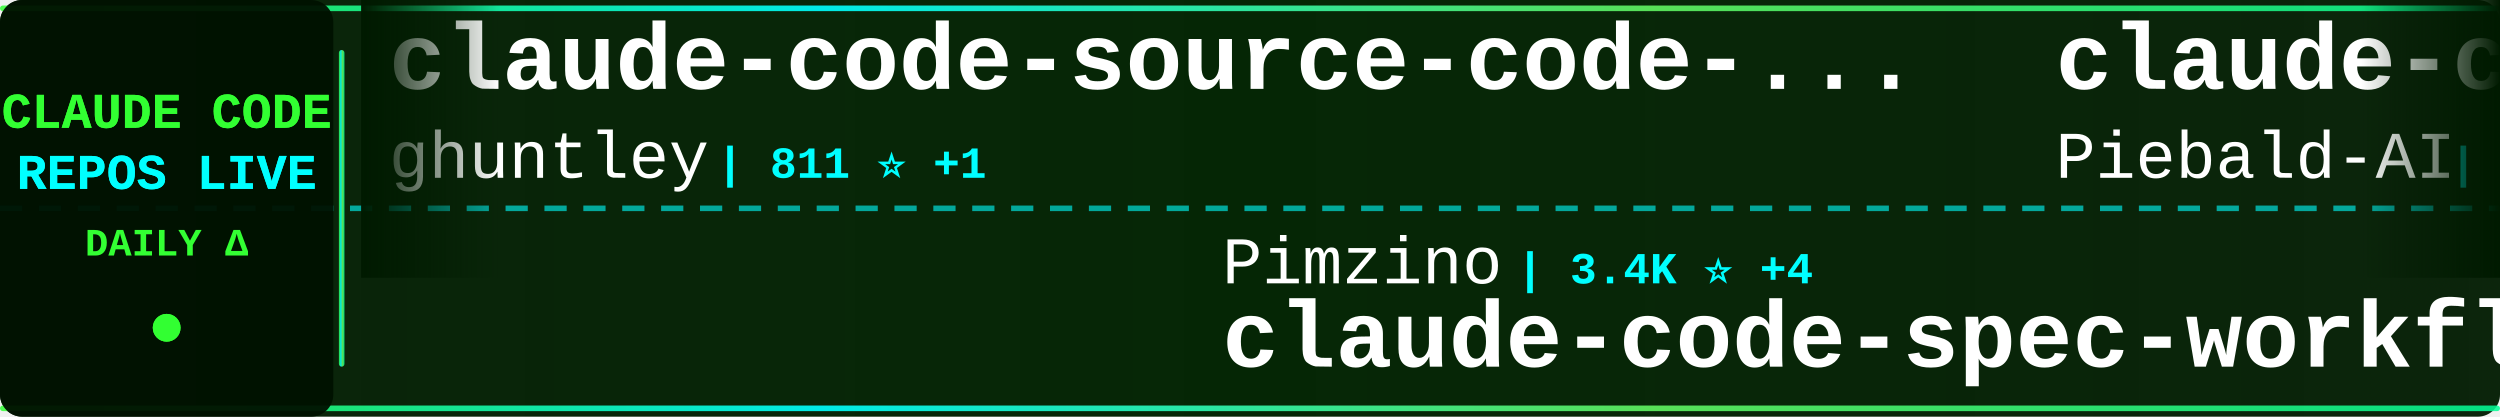
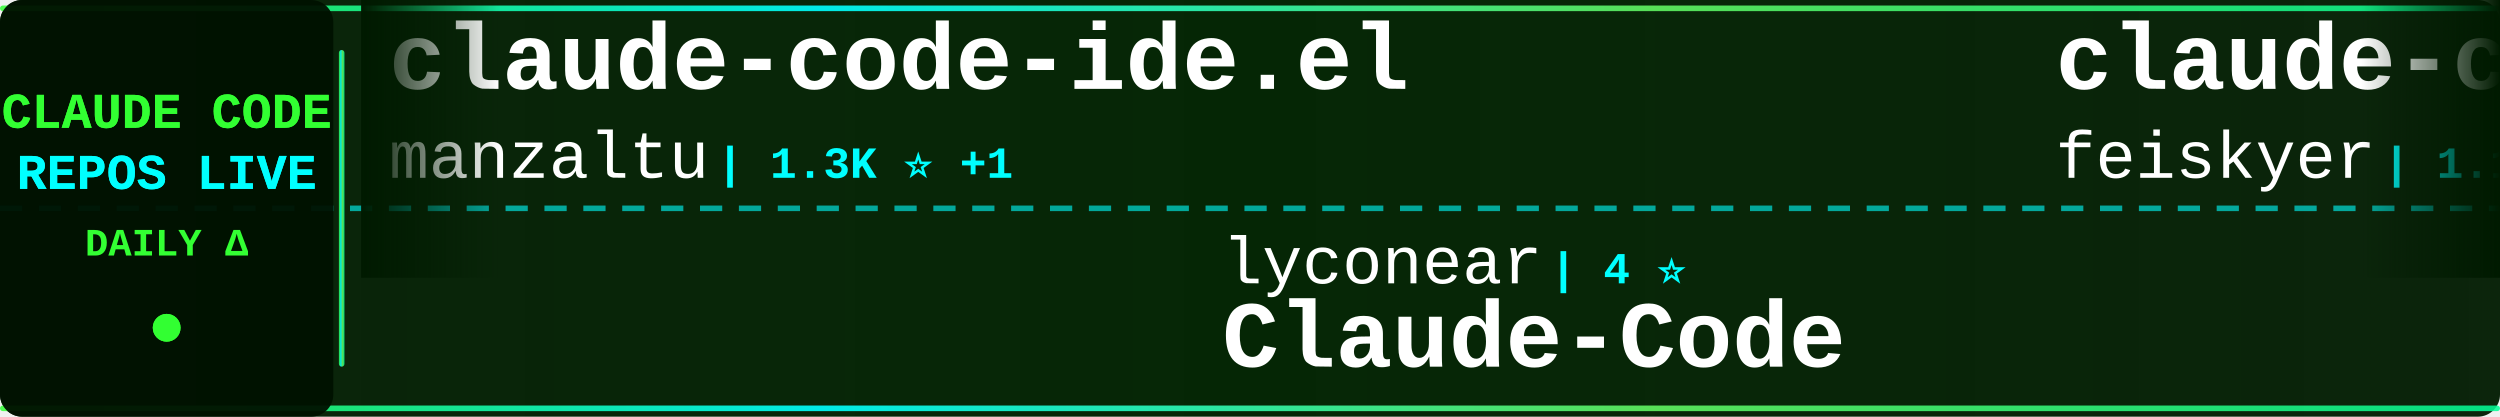
<svg xmlns="http://www.w3.org/2000/svg" width="900" height="150">
  <defs>
    <linearGradient id="tickerBg" x1="0%" y1="0%" x2="100%" y2="0%">
      <stop offset="0%" style="stop-color:#001a00;stop-opacity:0.95" />
      <stop offset="50%" style="stop-color:#002200;stop-opacity:0.98" />
      <stop offset="100%" style="stop-color:#001a00;stop-opacity:0.95" />
    </linearGradient>
    <linearGradient id="borderGrad" x1="0%" y1="0%" x2="100%" y2="0%">
      <stop offset="0%" style="stop-color:#33ff33;stop-opacity:0.85">
        <animate attributeName="stop-opacity" values="0.85;1;0.85" dur="2s" repeatCount="indefinite" />
      </stop>
      <stop offset="33%" style="stop-color:#00ffff;stop-opacity:0.9">
        <animate attributeName="stop-opacity" values="0.9;1;0.9" dur="2.2s" repeatCount="indefinite" />
      </stop>
      <stop offset="66%" style="stop-color:#66ff66;stop-opacity:0.85">
        <animate attributeName="stop-opacity" values="0.85;1;0.85" dur="1.8s" repeatCount="indefinite" />
      </stop>
      <stop offset="100%" style="stop-color:#00ff99;stop-opacity:0.85">
        <animate attributeName="stop-opacity" values="0.85;1;0.85" dur="2s" repeatCount="indefinite" />
      </stop>
    </linearGradient>
    <filter id="textGlow">
      <feGaussianBlur stdDeviation="0.1" result="coloredBlur" />
      <feMerge>
        <feMergeNode in="coloredBlur" />
        <feMergeNode in="SourceGraphic" />
      </feMerge>
    </filter>
    <filter id="metricGlow">
      <feGaussianBlur stdDeviation="0.2" result="coloredBlur" />
      <feMerge>
        <feMergeNode in="coloredBlur" />
        <feMergeNode in="SourceGraphic" />
      </feMerge>
    </filter>
    <linearGradient id="leftFade" x1="0%" y1="0%" x2="100%" y2="0%">
      <stop offset="0%" style="stop-color:#001a00;stop-opacity:1" />
      <stop offset="100%" style="stop-color:#001a00;stop-opacity:0" />
    </linearGradient>
    <linearGradient id="rightFade" x1="0%" y1="0%" x2="100%" y2="0%">
      <stop offset="0%" style="stop-color:#001a00;stop-opacity:0" />
      <stop offset="100%" style="stop-color:#001a00;stop-opacity:1" />
    </linearGradient>
  </defs>
  <rect width="900" height="150" fill="url(#tickerBg)" rx="8" />
  <rect x="0" y="2" width="900" height="2" fill="url(#borderGrad)" rx="1" />
  <rect x="0" y="146" width="900" height="2" fill="url(#borderGrad)" rx="1" />
  <line x1="0" y1="75" x2="900" y2="75" stroke="#00ffff" stroke-width="2" stroke-dasharray="8 6" opacity="0.6" />
  <rect x="0" y="0" width="120" height="150" fill="#001100" opacity="0.95" rx="8" />
  <text x="60" y="46" font-family="'Courier New', monospace" font-size="18" font-weight="bold" fill="#33ff33" text-anchor="middle" filter="url(#textGlow)">
    CLAUDE CODE
  </text>
  <text x="60" y="68" font-family="'Courier New', monospace" font-size="18" font-weight="bold" fill="#00ffff" text-anchor="middle" filter="url(#textGlow)">
    REPOS LIVE
  </text>
  <text x="60" y="92" font-family="'Courier New', monospace" font-size="14" font-weight="bold" fill="#33ff33" text-anchor="middle">
    DAILY Δ
  </text>
  <circle cx="60" cy="118" r="5" fill="#33ff33" filter="url(#metricGlow)">
    <animate attributeName="r" values="4;6;4" dur="1.5s" repeatCount="indefinite" />
    <animate attributeName="opacity" values="0.6;1;0.6" dur="1.5s" repeatCount="indefinite" />
  </circle>
  <rect x="122" y="18" width="2" height="114" fill="url(#borderGrad)" rx="1" />
  <clipPath id="tickerClip">
    <rect x="130" y="0" width="770" height="150" />
  </clipPath>
  <g clip-path="url(#tickerClip)">
    <g id="tickerItems">
      <animateTransform attributeName="transform" attributeType="XML" type="translate" from="0 0" to="-3000 0" dur="54s" repeatCount="indefinite" />
      <g transform="translate(0, 0)">
-         <text x="140" y="32" font-family="'Courier New', monospace" font-size="34" font-weight="bold" fill="#ffffff">claude-code-source-code-...</text>
-         <text x="140" y="64" font-family="'Courier New', monospace" font-size="24" font-weight="normal" fill="#ffffff" opacity="1.0">ghuntley</text>
-         <text x="258" y="64" font-family="'Courier New', monospace" font-size="16" font-weight="bold" fill="#00ffff"> | 811 ⭐ +1</text>
+         <text x="140" y="32" font-family="'Courier New', monospace" font-size="34" font-weight="bold" fill="#ffffff">claude-code-ide.el</text>
+         <text x="140" y="64" font-family="'Courier New', monospace" font-size="24" font-weight="normal" fill="#ffffff" opacity="1.0">manzaltu</text>
+         <text x="258" y="64" font-family="'Courier New', monospace" font-size="16" font-weight="bold" fill="#00ffff"> | 1.3K ⭐ +1</text>
      </g>
      <g transform="translate(300, 0)">
-         <text x="140" y="102" font-family="'Courier New', monospace" font-size="24" font-weight="normal" fill="#ffffff" opacity="1.0">Pimzino</text>
-         <text x="246" y="102" font-family="'Courier New', monospace" font-size="16" font-weight="bold" fill="#00ffff"> | 3.4K ⭐ +4</text>
-         <text x="140" y="132" font-family="'Courier New', monospace" font-size="34" font-weight="bold" fill="#ffffff">claude-code-spec-workflo...</text>
+         <text x="140" y="102" font-family="'Courier New', monospace" font-size="24" font-weight="normal" fill="#ffffff" opacity="1.0">lyconear</text>
+         <text x="258" y="102" font-family="'Courier New', monospace" font-size="16" font-weight="bold" fill="#00ffff"> | 4 ⭐</text>
+         <text x="140" y="132" font-family="'Courier New', monospace" font-size="34" font-weight="bold" fill="#ffffff">Claude-Code</text>
      </g>
      <g transform="translate(600, 0)">
-         <text x="140" y="32" font-family="'Courier New', monospace" font-size="34" font-weight="bold" fill="#ffffff">claude-code-system-promp...</text>
-         <text x="140" y="64" font-family="'Courier New', monospace" font-size="24" font-weight="normal" fill="#ffffff" opacity="1.0">Piebald-AI</text>
-         <text x="282" y="64" font-family="'Courier New', monospace" font-size="16" font-weight="bold" fill="#00ffff"> | 3.3K ⭐ +48</text>
+         <text x="140" y="32" font-family="'Courier New', monospace" font-size="34" font-weight="bold" fill="#ffffff">claude-code-settings</text>
+         <text x="140" y="64" font-family="'Courier New', monospace" font-size="24" font-weight="normal" fill="#ffffff" opacity="1.0">feiskyer</text>
+         <text x="258" y="64" font-family="'Courier New', monospace" font-size="16" font-weight="bold" fill="#00ffff"> | 1.1K ⭐ +9</text>
      </g>
      <g transform="translate(900, 0)">
-         <text x="140" y="102" font-family="'Courier New', monospace" font-size="24" font-weight="normal" fill="#ffffff" opacity="1.0">anthropics</text>
-         <text x="282" y="102" font-family="'Courier New', monospace" font-size="16" font-weight="bold" fill="#00ffff"> | 2.9K ⭐ +11</text>
-         <text x="140" y="132" font-family="'Courier New', monospace" font-size="34" font-weight="bold" fill="#ffffff">claude-code-security-rev...</text>
+         <text x="140" y="102" font-family="'Courier New', monospace" font-size="24" font-weight="normal" fill="#ffffff" opacity="1.0">shareAI-lab</text>
+         <text x="294" y="102" font-family="'Courier New', monospace" font-size="16" font-weight="bold" fill="#00ffff"> | 15.0K ⭐ +106</text>
+         <text x="140" y="132" font-family="'Courier New', monospace" font-size="34" font-weight="bold" fill="#ffffff">learn-claude-code</text>
      </g>
      <g transform="translate(1200, 0)">
-         <text x="140" y="32" font-family="'Courier New', monospace" font-size="34" font-weight="bold" fill="#ffffff">claude_code_bridge</text>
-         <text x="140" y="64" font-family="'Courier New', monospace" font-size="24" font-weight="normal" fill="#ffffff" opacity="1.0">bfly123</text>
-         <text x="246" y="64" font-family="'Courier New', monospace" font-size="16" font-weight="bold" fill="#00ffff"> | 849 ⭐ +37</text>
+         <text x="140" y="32" font-family="'Courier New', monospace" font-size="34" font-weight="bold" fill="#ffffff">claude-code-plugins-plus...</text>
+         <text x="140" y="64" font-family="'Courier New', monospace" font-size="24" font-weight="normal" fill="#ffffff" opacity="1.0">jeremylongshore</text>
+         <text x="342" y="64" font-family="'Courier New', monospace" font-size="16" font-weight="bold" fill="#00ffff"> | 1.0K ⭐ +7</text>
      </g>
      <g transform="translate(1500, 0)">
-         <text x="140" y="102" font-family="'Courier New', monospace" font-size="24" font-weight="normal" fill="#ffffff" opacity="1.0">browser-use</text>
-         <text x="294" y="102" font-family="'Courier New', monospace" font-size="16" font-weight="bold" fill="#00ffff"> | 76.1K ⭐ +203</text>
-         <text x="140" y="132" font-family="'Courier New', monospace" font-size="34" font-weight="bold" fill="#ffffff">browser-use</text>
+         <text x="140" y="102" font-family="'Courier New', monospace" font-size="24" font-weight="normal" fill="#ffffff" opacity="1.0">edmund-io</text>
+         <text x="270" y="102" font-family="'Courier New', monospace" font-size="16" font-weight="bold" fill="#00ffff"> | 1.0K ⭐ +10</text>
+         <text x="140" y="132" font-family="'Courier New', monospace" font-size="34" font-weight="bold" fill="#ffffff">edmunds-claude-code</text>
      </g>
      <g transform="translate(1800, 0)">
-         <text x="140" y="32" font-family="'Courier New', monospace" font-size="34" font-weight="bold" fill="#ffffff">claude-code-demo</text>
-         <text x="140" y="64" font-family="'Courier New', monospace" font-size="24" font-weight="normal" fill="#ffffff" opacity="1.0">gurusup</text>
-         <text x="246" y="64" font-family="'Courier New', monospace" font-size="16" font-weight="bold" fill="#00ffff"> | 71 ⭐</text>
+         <text x="140" y="32" font-family="'Courier New', monospace" font-size="34" font-weight="bold" fill="#ffffff">superpowers</text>
+         <text x="140" y="64" font-family="'Courier New', monospace" font-size="24" font-weight="normal" fill="#ffffff" opacity="1.0">obra</text>
+         <text x="210" y="64" font-family="'Courier New', monospace" font-size="16" font-weight="bold" fill="#00ffff"> | 33.8K ⭐ +1.1K</text>
      </g>
      <g transform="translate(2100, 0)">
-         <text x="140" y="102" font-family="'Courier New', monospace" font-size="24" font-weight="normal" fill="#ffffff" opacity="1.0">Njengah</text>
-         <text x="246" y="102" font-family="'Courier New', monospace" font-size="16" font-weight="bold" fill="#00ffff"> | 1.2K ⭐ +10</text>
-         <text x="140" y="132" font-family="'Courier New', monospace" font-size="34" font-weight="bold" fill="#ffffff">claude-code-cheat-sheet</text>
+         <text x="140" y="102" font-family="'Courier New', monospace" font-size="24" font-weight="normal" fill="#ffffff" opacity="1.0">disler</text>
+         <text x="234" y="102" font-family="'Courier New', monospace" font-size="16" font-weight="bold" fill="#00ffff"> | 917 ⭐ +1</text>
+         <text x="140" y="132" font-family="'Courier New', monospace" font-size="34" font-weight="bold" fill="#ffffff">claude-code-hooks-multi-...</text>
      </g>
      <g transform="translate(2400, 0)">
-         <text x="140" y="32" font-family="'Courier New', monospace" font-size="34" font-weight="bold" fill="#ffffff">claude-coder</text>
-         <text x="140" y="64" font-family="'Courier New', monospace" font-size="24" font-weight="normal" fill="#ffffff" opacity="1.0">kodu-ai</text>
-         <text x="246" y="64" font-family="'Courier New', monospace" font-size="16" font-weight="bold" fill="#00ffff"> | 5.3K ⭐</text>
+         <text x="140" y="32" font-family="'Courier New', monospace" font-size="34" font-weight="bold" fill="#ffffff">claude-code-templates</text>
+         <text x="140" y="64" font-family="'Courier New', monospace" font-size="24" font-weight="normal" fill="#ffffff" opacity="1.0">davila7</text>
+         <text x="246" y="64" font-family="'Courier New', monospace" font-size="16" font-weight="bold" fill="#00ffff"> | 18.1K ⭐ +121</text>
      </g>
      <g transform="translate(2700, 0)">
-         <text x="140" y="102" font-family="'Courier New', monospace" font-size="24" font-weight="normal" fill="#ffffff" opacity="1.0">carlvellotti</text>
-         <text x="306" y="102" font-family="'Courier New', monospace" font-size="16" font-weight="bold" fill="#00ffff"> | 375 ⭐ +2</text>
-         <text x="140" y="132" font-family="'Courier New', monospace" font-size="34" font-weight="bold" fill="#ffffff">claude-code-pm-course</text>
+         <text x="140" y="102" font-family="'Courier New', monospace" font-size="24" font-weight="normal" fill="#ffffff" opacity="1.0">alirezarezvani</text>
+         <text x="330" y="102" font-family="'Courier New', monospace" font-size="16" font-weight="bold" fill="#00ffff"> | 1.3K ⭐ +112</text>
+         <text x="140" y="132" font-family="'Courier New', monospace" font-size="34" font-weight="bold" fill="#ffffff">claude-skills</text>
      </g>
      <g transform="translate(3000, 0)">
-         <text x="140" y="32" font-family="'Courier New', monospace" font-size="34" font-weight="bold" fill="#ffffff">claude-code-source-code-...</text>
-         <text x="140" y="64" font-family="'Courier New', monospace" font-size="24" font-weight="normal" fill="#ffffff" opacity="1.0">ghuntley</text>
-         <text x="258" y="64" font-family="'Courier New', monospace" font-size="16" font-weight="bold" fill="#00ffff"> | 811 ⭐ +1</text>
+         <text x="140" y="32" font-family="'Courier New', monospace" font-size="34" font-weight="bold" fill="#ffffff">claude-code-ide.el</text>
+         <text x="140" y="64" font-family="'Courier New', monospace" font-size="24" font-weight="normal" fill="#ffffff" opacity="1.0">manzaltu</text>
+         <text x="258" y="64" font-family="'Courier New', monospace" font-size="16" font-weight="bold" fill="#00ffff"> | 1.3K ⭐ +1</text>
      </g>
      <g transform="translate(3300, 0)">
-         <text x="140" y="102" font-family="'Courier New', monospace" font-size="24" font-weight="normal" fill="#ffffff" opacity="1.0">Pimzino</text>
-         <text x="246" y="102" font-family="'Courier New', monospace" font-size="16" font-weight="bold" fill="#00ffff"> | 3.4K ⭐ +4</text>
-         <text x="140" y="132" font-family="'Courier New', monospace" font-size="34" font-weight="bold" fill="#ffffff">claude-code-spec-workflo...</text>
+         <text x="140" y="102" font-family="'Courier New', monospace" font-size="24" font-weight="normal" fill="#ffffff" opacity="1.0">lyconear</text>
+         <text x="258" y="102" font-family="'Courier New', monospace" font-size="16" font-weight="bold" fill="#00ffff"> | 4 ⭐</text>
+         <text x="140" y="132" font-family="'Courier New', monospace" font-size="34" font-weight="bold" fill="#ffffff">Claude-Code</text>
      </g>
      <g transform="translate(3600, 0)">
-         <text x="140" y="32" font-family="'Courier New', monospace" font-size="34" font-weight="bold" fill="#ffffff">claude-code-system-promp...</text>
-         <text x="140" y="64" font-family="'Courier New', monospace" font-size="24" font-weight="normal" fill="#ffffff" opacity="1.0">Piebald-AI</text>
-         <text x="282" y="64" font-family="'Courier New', monospace" font-size="16" font-weight="bold" fill="#00ffff"> | 3.3K ⭐ +48</text>
+         <text x="140" y="32" font-family="'Courier New', monospace" font-size="34" font-weight="bold" fill="#ffffff">claude-code-settings</text>
+         <text x="140" y="64" font-family="'Courier New', monospace" font-size="24" font-weight="normal" fill="#ffffff" opacity="1.0">feiskyer</text>
+         <text x="258" y="64" font-family="'Courier New', monospace" font-size="16" font-weight="bold" fill="#00ffff"> | 1.1K ⭐ +9</text>
      </g>
      <g transform="translate(3900, 0)">
-         <text x="140" y="102" font-family="'Courier New', monospace" font-size="24" font-weight="normal" fill="#ffffff" opacity="1.0">anthropics</text>
-         <text x="282" y="102" font-family="'Courier New', monospace" font-size="16" font-weight="bold" fill="#00ffff"> | 2.9K ⭐ +11</text>
-         <text x="140" y="132" font-family="'Courier New', monospace" font-size="34" font-weight="bold" fill="#ffffff">claude-code-security-rev...</text>
+         <text x="140" y="102" font-family="'Courier New', monospace" font-size="24" font-weight="normal" fill="#ffffff" opacity="1.0">shareAI-lab</text>
+         <text x="294" y="102" font-family="'Courier New', monospace" font-size="16" font-weight="bold" fill="#00ffff"> | 15.0K ⭐ +106</text>
+         <text x="140" y="132" font-family="'Courier New', monospace" font-size="34" font-weight="bold" fill="#ffffff">learn-claude-code</text>
      </g>
    </g>
  </g>
  <rect x="130" y="0" width="50" height="100" fill="url(#leftFade)" />
  <rect x="850" y="0" width="50" height="100" fill="url(#rightFade)" />
</svg>
